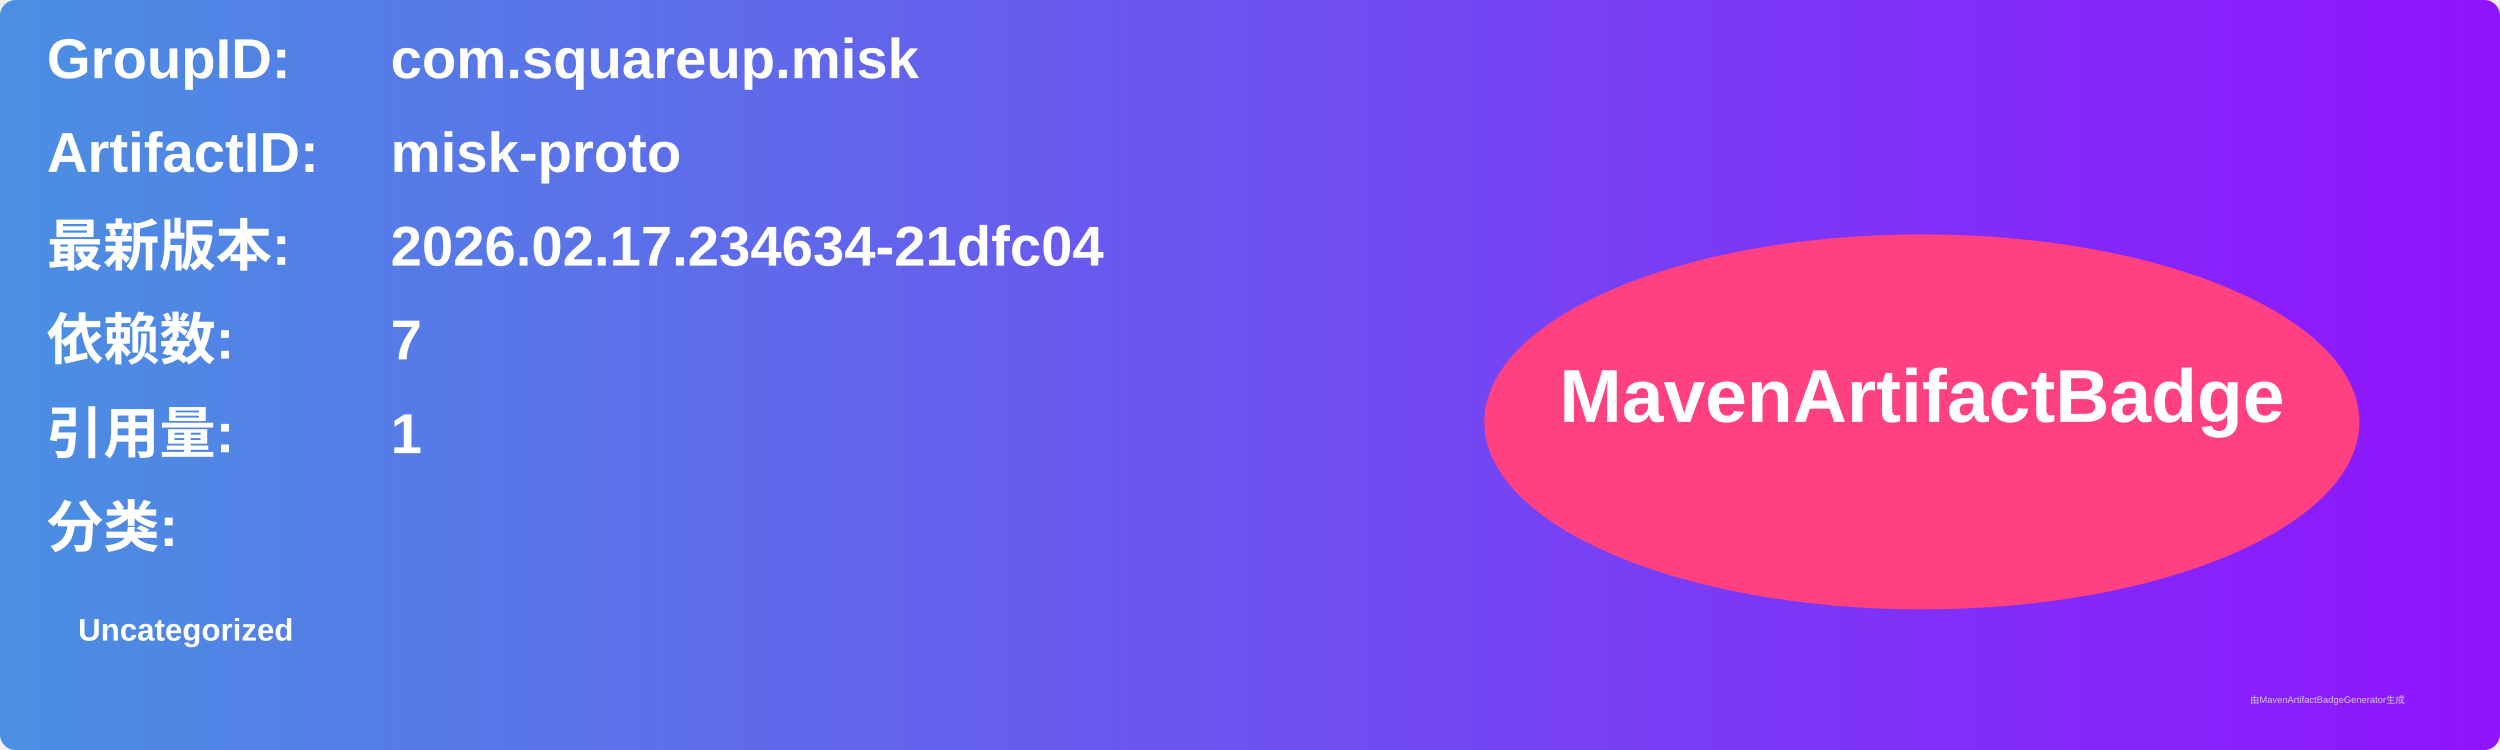
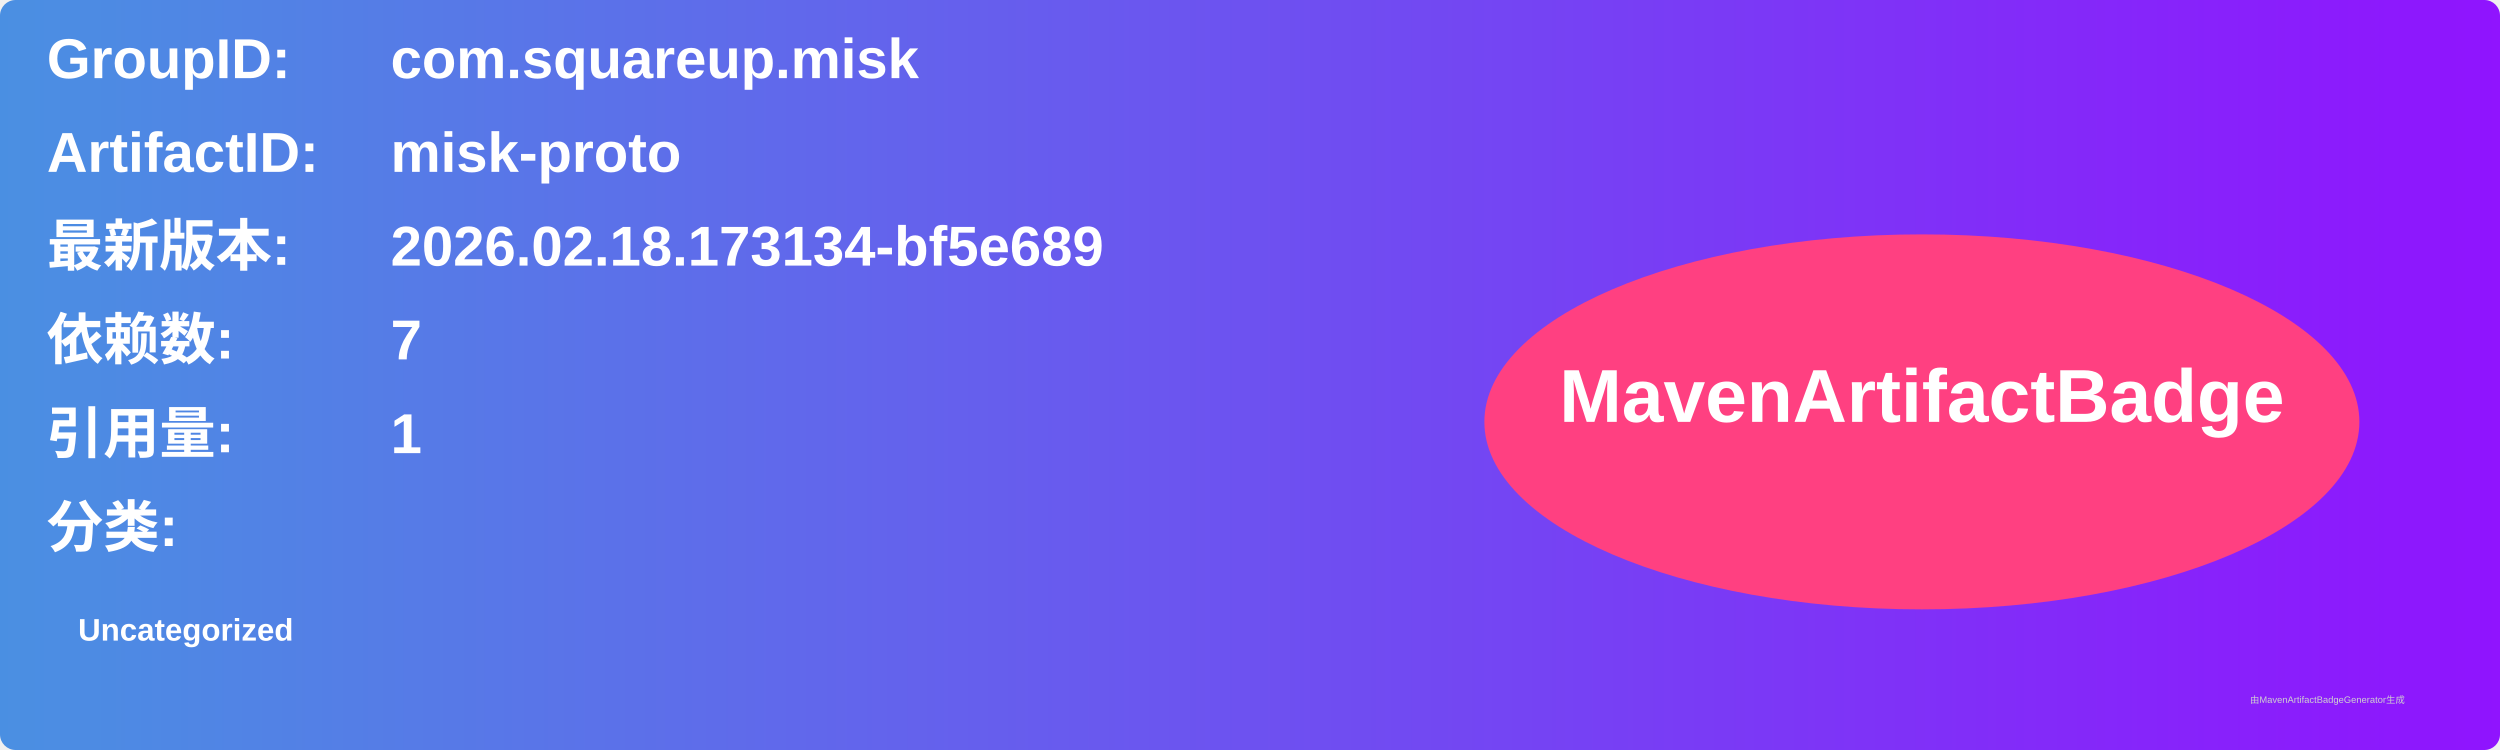
<svg xmlns="http://www.w3.org/2000/svg" width="800" height="240" viewBox="0 0 800 240">
  <linearGradient id="grad" x1="0%" y1="0%" x2="100%" y2="0%">
    <stop offset="0%" stop-color="#4a90e2" />
    <stop offset="100%" stop-color="#9013fe" />
  </linearGradient>
  <rect width="100%" height="100%" rx="5" ry="5" fill="url(#grad)" />
  <g transform="translate(15, 15)">
    <text x="0" y="10" font-family="Arial" font-size="18" fill="white" font-weight="bold" width="260">GroupID:</text>
    <text x="110" y="10" font-family="Arial" font-size="18" fill="white" font-weight="bold" width="460">com.squareup.misk</text>
    <text x="0" y="40" font-family="Arial" font-size="18" fill="white" font-weight="bold" width="260">ArtifactID:</text>
    <text x="110" y="40" font-family="Arial" font-size="18" fill="white" font-weight="bold" width="460">misk-proto</text>
    <text x="0" y="70" font-family="Arial" font-size="18" fill="white" font-weight="bold">最新版本:</text>
    <text x="110" y="70" font-family="Arial" font-size="18" fill="white" font-weight="bold">
-       <tspan font-weight="bold">2026.02.17.234634-21dfc04</tspan>
+       <tspan font-weight="bold">2026.02.18.173134-bf5e689</tspan>
    </text>
    <text x="0" y="100" font-family="Arial" font-size="18" fill="white" font-weight="bold">依赖数: </text>
    <text x="110" y="100" font-family="Arial" font-size="18" fill="white">
      <tspan font-weight="bold">7</tspan>
    </text>
    <text x="0" y="130" font-family="Arial" font-size="18" fill="white" font-weight="bold">引用量: </text>
    <text x="110" y="130" font-family="Arial" font-size="18" fill="white">
      <tspan font-weight="bold">1</tspan>
    </text>
    <text x="0" y="160" font-family="Arial" font-size="18" fill="white" font-weight="bold">分类:</text>
    <text x="10" y="190" font-family="Arial" font-size="10" fill="white">
      <tspan font-weight="bold">Uncategorized</tspan>
    </text>
    <ellipse cx="600" cy="120" rx="140" ry="60" fill="#ff4081" />
    <text x="600" y="120" text-anchor="middle" font-family="Arial" font-size="24" fill="white" font-weight="bold">MavenArtifactBadge</text>
  </g>
  <text x="720" y="225" font-family="Arial" font-size="3" fill="#d0d0d0">由MavenArtifactBadgeGenerator生成</text>
</svg>
